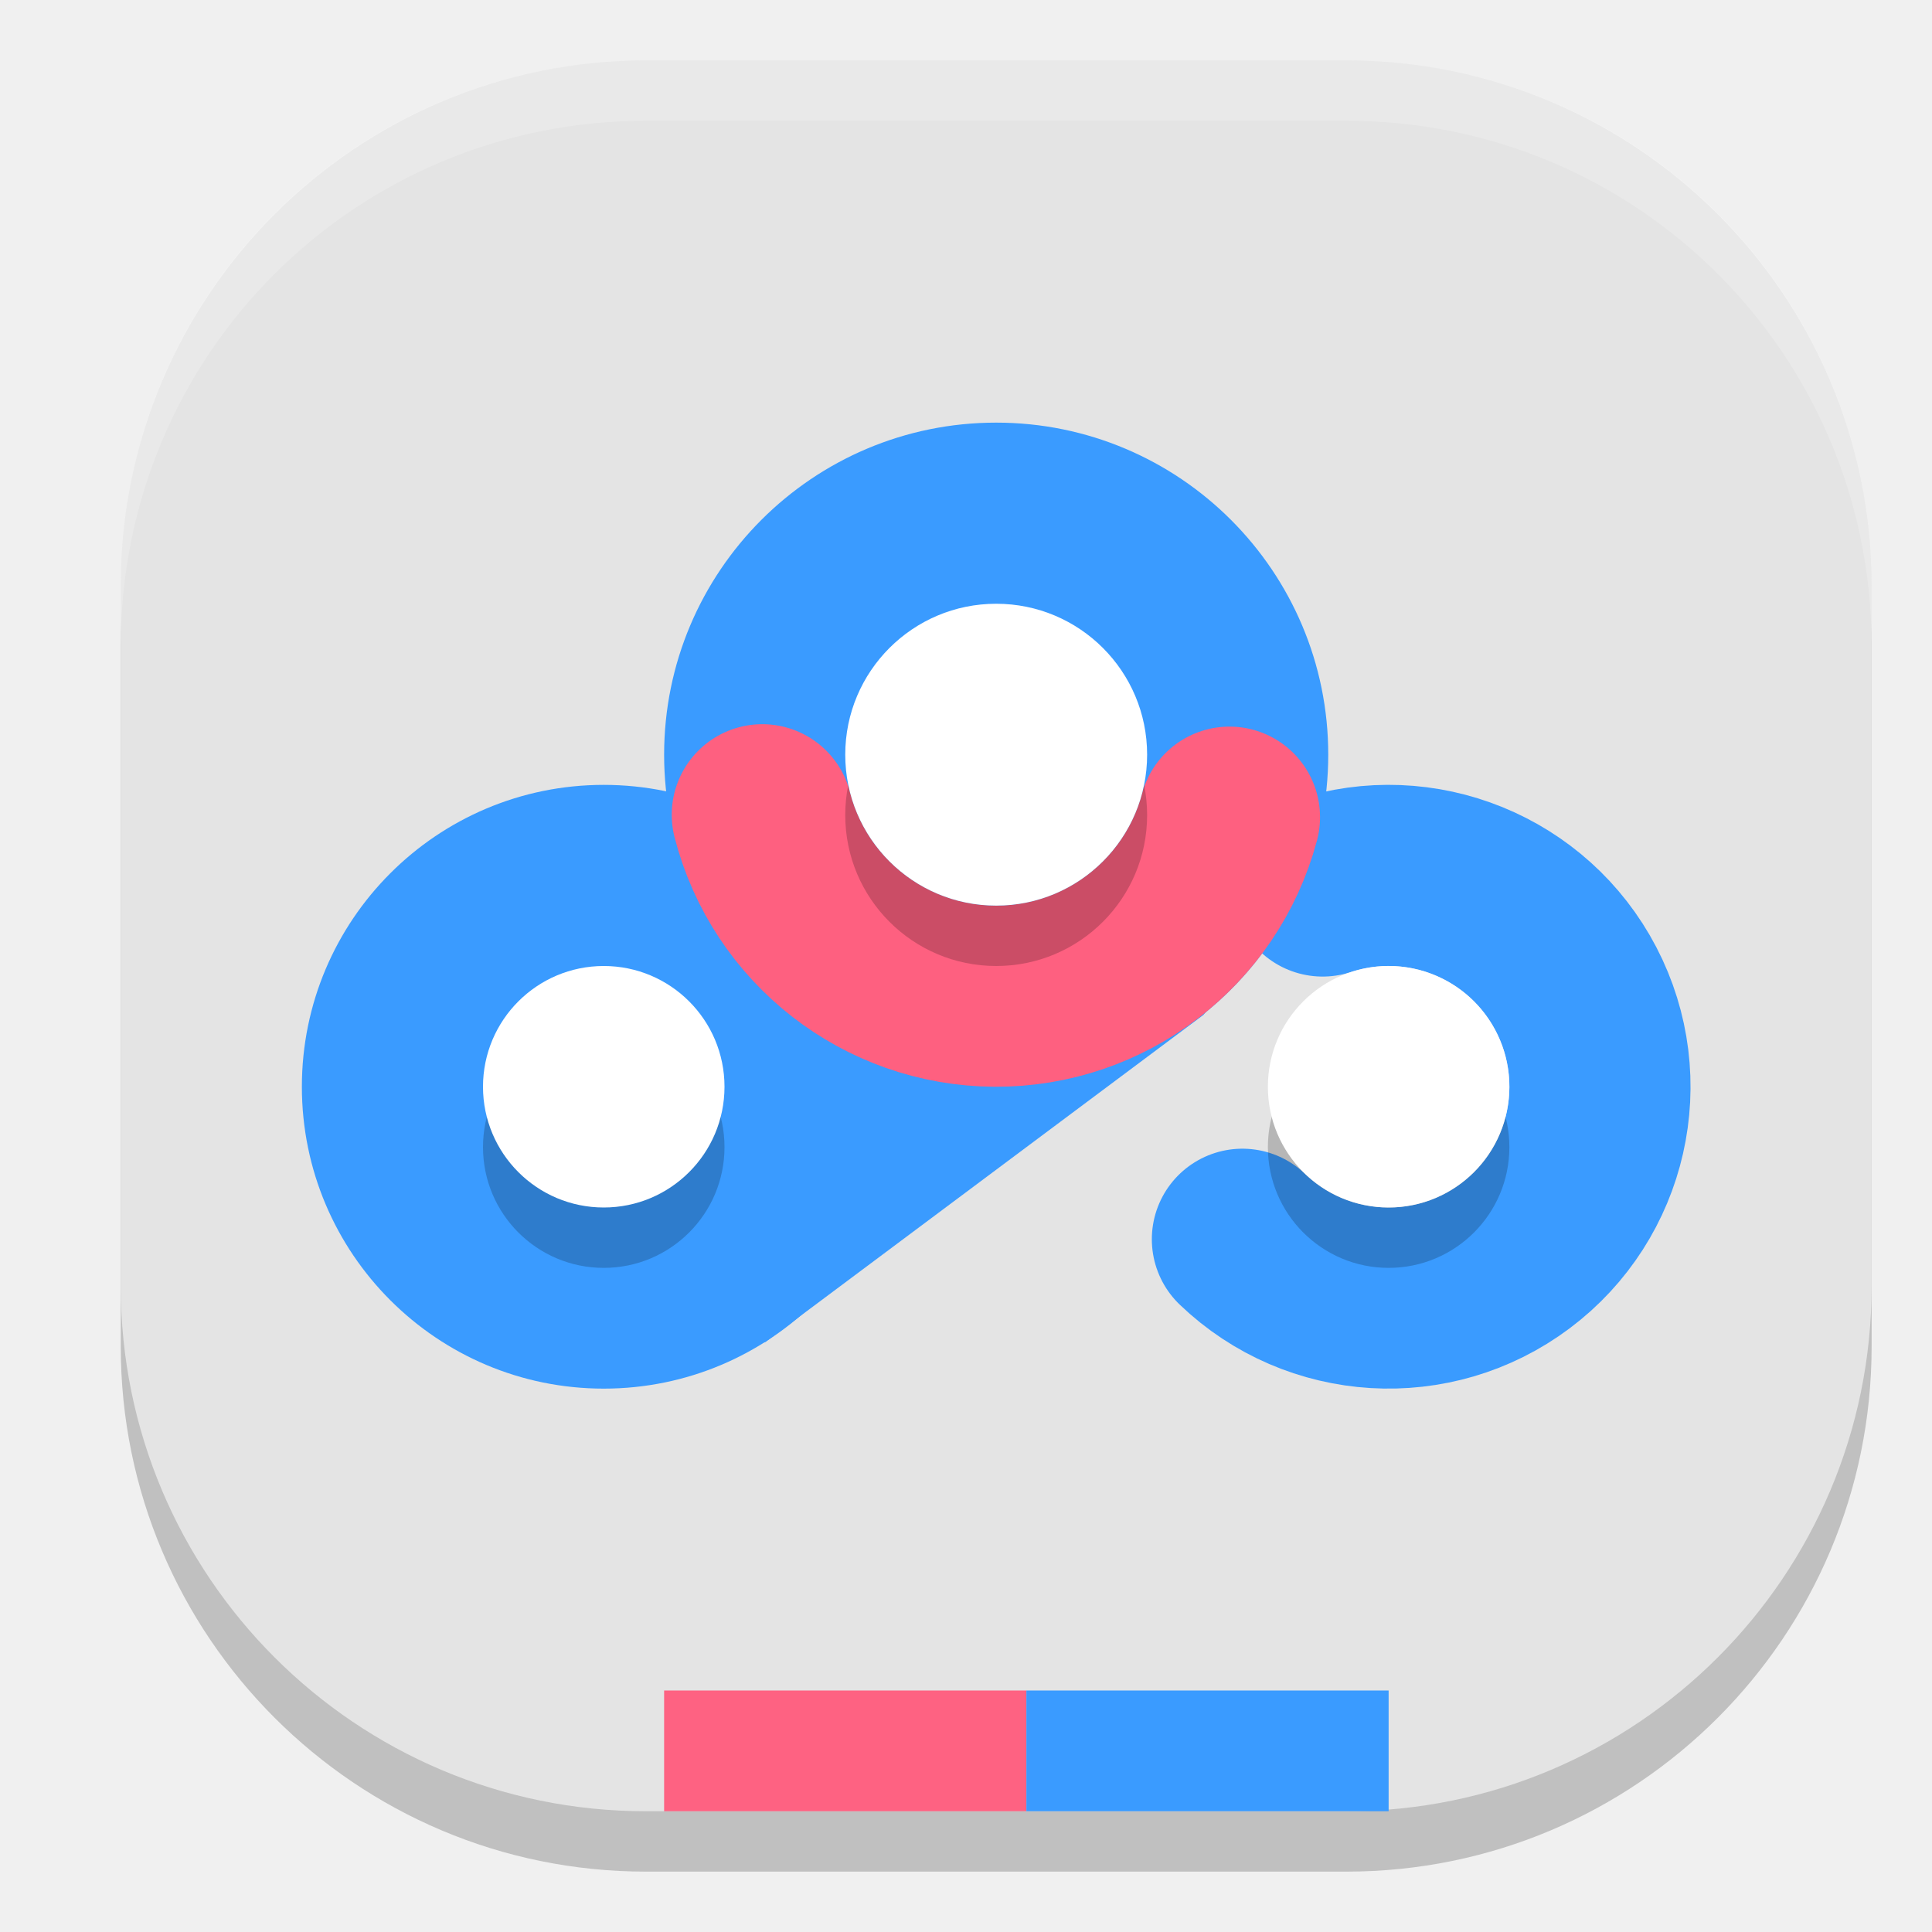
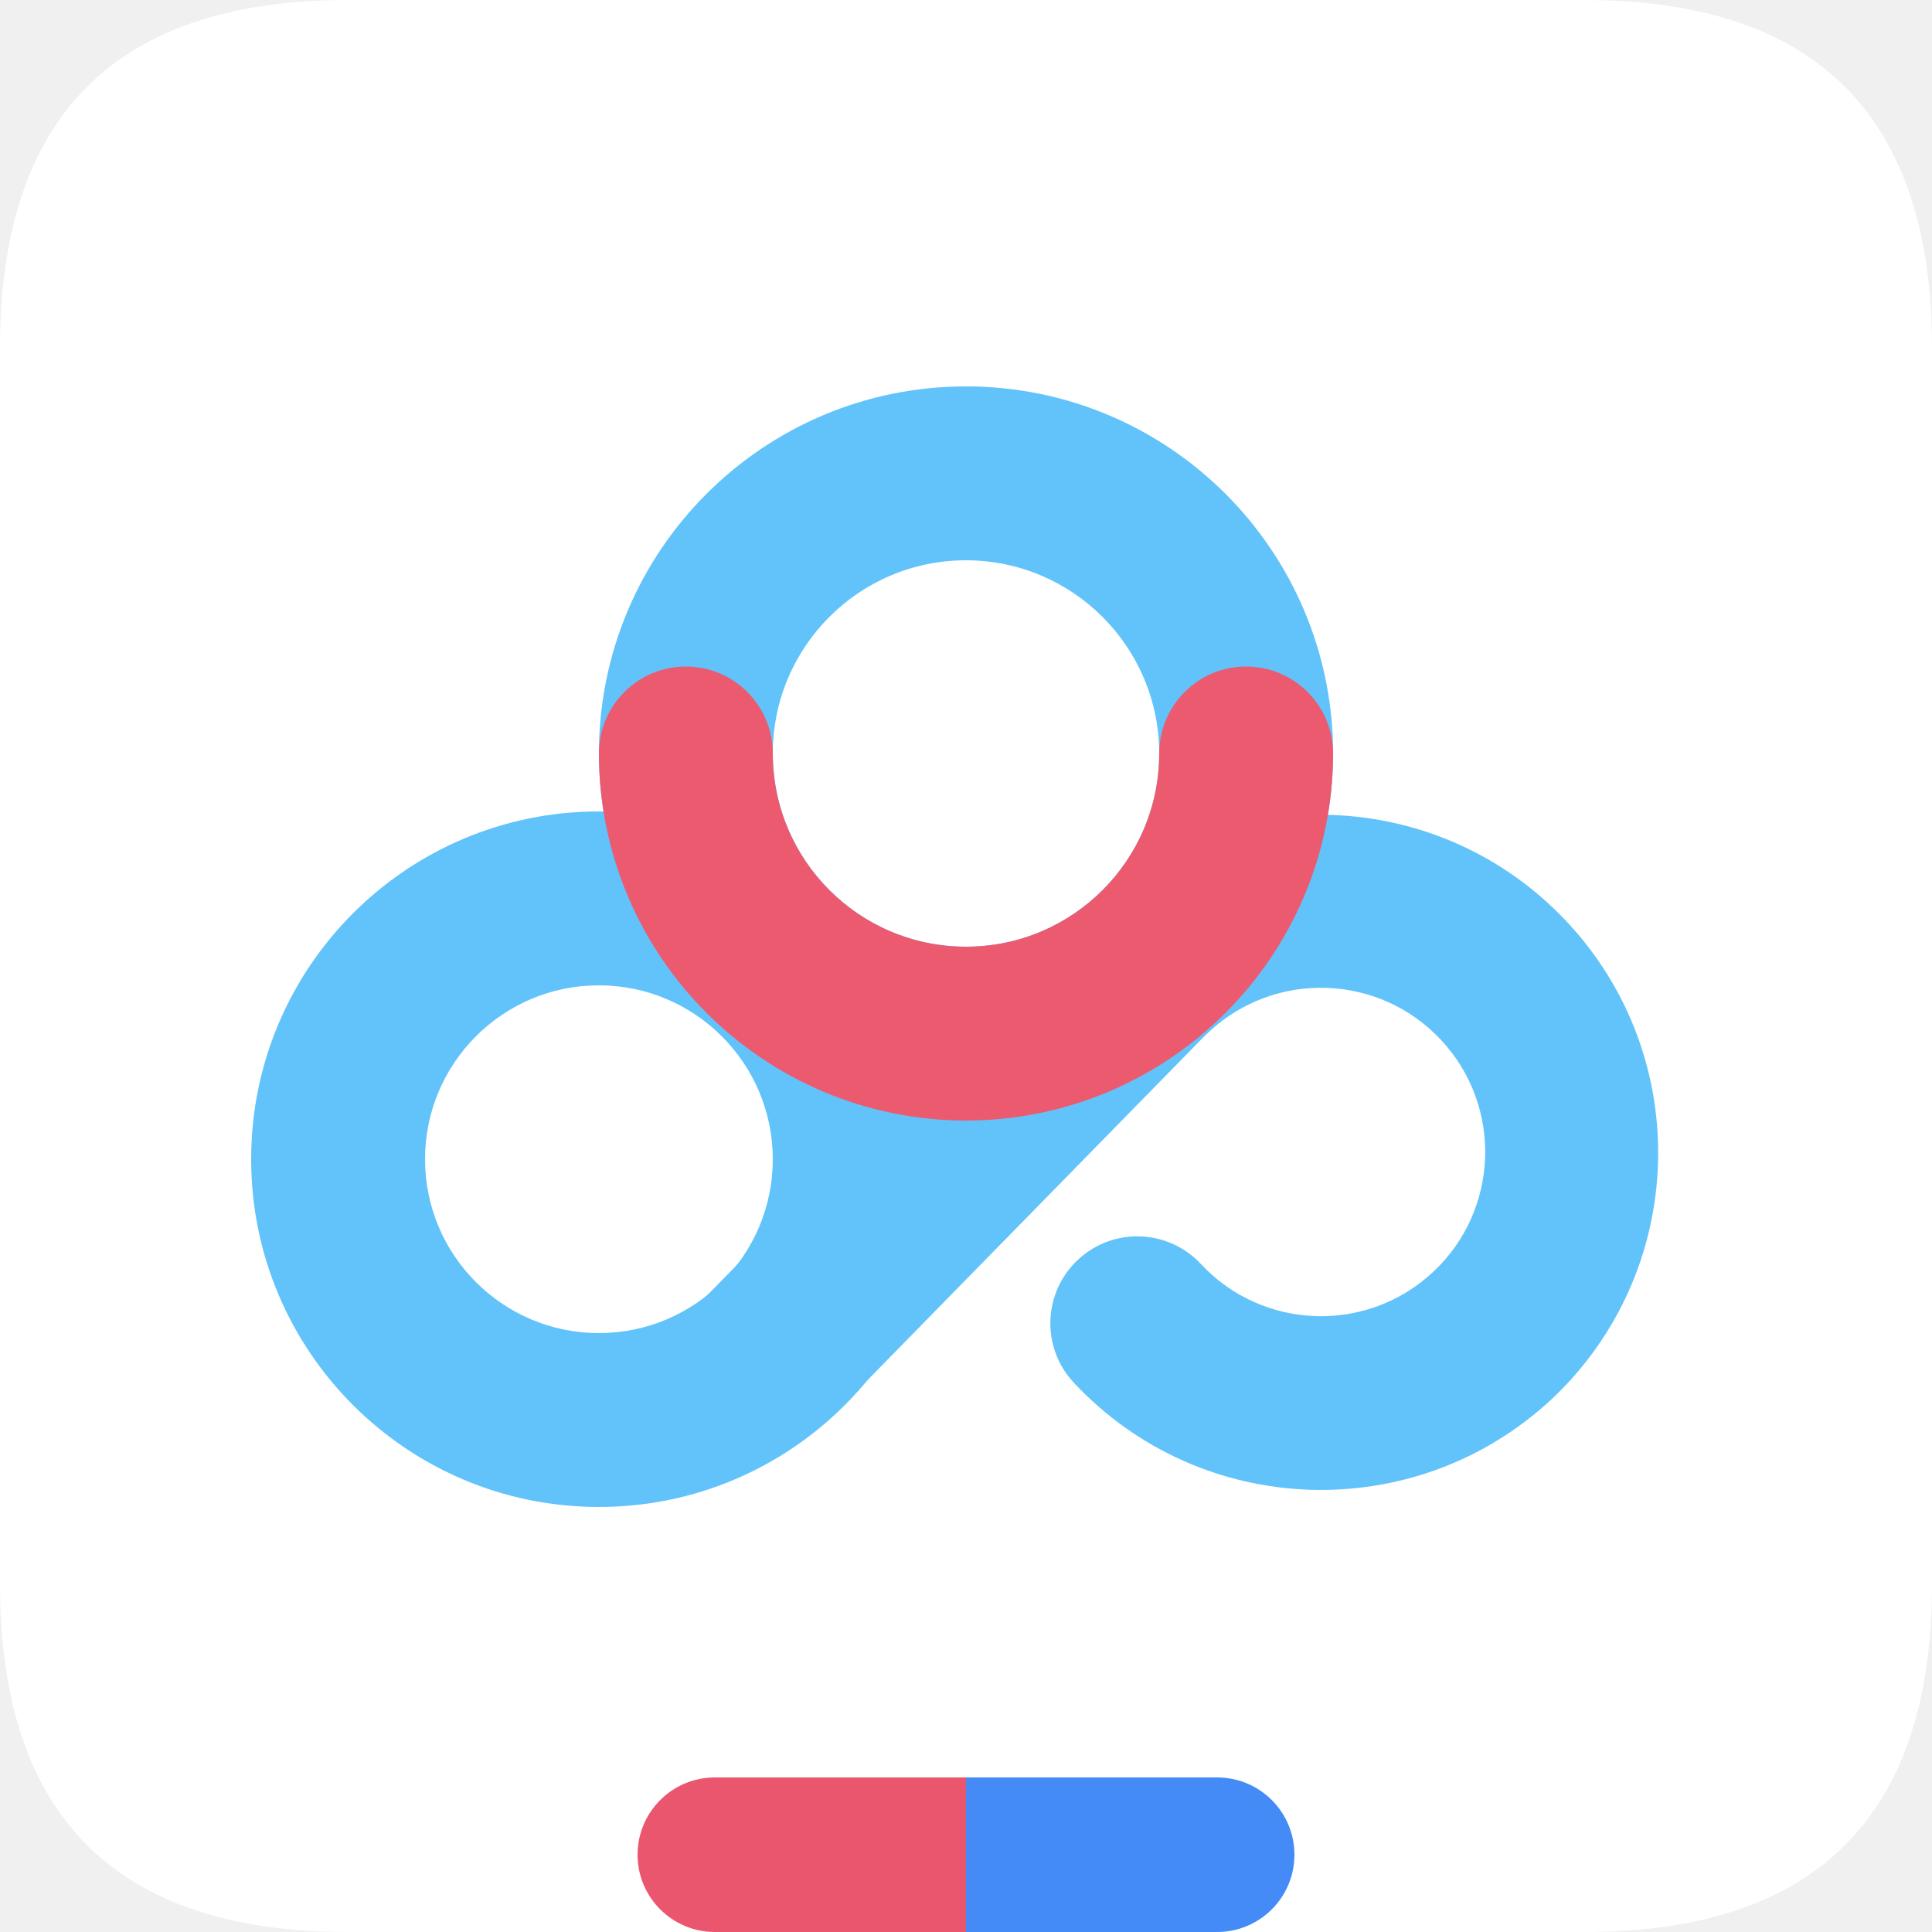
- <svg xmlns="http://www.w3.org/2000/svg" width="32" height="32" version="1">
-   <rect style="opacity:0.2" width="29" height="29" x="2" y="2" rx="8.7" ry="8.7" />
-   <rect style="fill:#e4e4e4" width="29" height="29" x="2" y="1" rx="8.7" ry="8.7" />
-   <path style="fill:#3a9bff" d="M 6.783,19.927 20.604,9.082 l 1.381,4.083 -0.659,1.931 -1.393,1.714 -7.254,5.418 -1.962,0.488 v 0 z" />
-   <circle style="fill:#3a9bff" cx="16.5" cy="12.5" r="5.5" />
-   <circle style="fill:#3a9bff" cx="10" cy="18" r="5" />
-   <path style="fill:none;stroke:#3a9bff;stroke-width:3;stroke-linecap:round;stroke-linejoin:round" d="m 21.907,14.675 a 3.5,3.5 0 0 1 4.197,1.707 3.5,3.5 0 0 1 -1.004,4.418 3.5,3.5 0 0 1 -4.522,-0.274" />
-   <path style="fill:none;stroke:#fe6080;stroke-width:3;stroke-linecap:round;stroke-linejoin:round" d="M 20.364,13.535 A 4,4 0 0 1 16.479,16.5 4,4 0 0 1 12.626,13.495" />
-   <circle style="opacity:0.2" cx="10" cy="19" r="2" />
-   <circle style="fill:#ffffff" cx="10" cy="18" r="2" />
-   <circle style="opacity:0.2" cx="16.5" cy="13.5" r="2.5" />
-   <circle style="fill:#ffffff" cx="16.5" cy="12.5" r="2.5" />
-   <circle style="opacity:0.2" cx="23" cy="19" r="2" />
-   <circle style="fill:#ffffff" cx="23" cy="18" r="2" />
-   <rect style="fill:#fe6282" width="6" height="2" x="11" y="28" />
-   <rect style="fill:#3a9bff" width="6" height="2" x="17" y="28" />
-   <path style="fill:#ffffff;opacity:0.2" d="M 10.699 1 C 5.879 1 2 4.879 2 9.699 L 2 10.699 C 2 5.879 5.879 2 10.699 2 L 22.301 2 C 27.121 2 31 5.879 31 10.699 L 31 9.699 C 31 4.879 27.121 1 22.301 1 L 10.699 1 z" />
+ <svg xmlns="http://www.w3.org/2000/svg" t="1732750008181" class="icon" viewBox="0 0 1024 1024" version="1.1" p-id="4983" width="32" height="32">
+   <path d="M0 0m184.32 0l655.36 0q184.32 0 184.32 184.32l0 655.36q0 184.32-184.32 184.32l-655.36 0q-184.32 0-184.32-184.32l0-655.36q0-184.32 184.32-184.32Z" fill="#FFFFFF" p-id="4984" />
+   <path d="M512 296.96a102.4 102.4 0 1 0 102.4 102.4 102.513 102.513 0 0 0-102.4-102.4m0-92.16a194.56 194.56 0 1 1-194.56 194.56 194.56 194.56 0 0 1 194.56-194.56z" fill="#61C3FA" p-id="4985" />
+   <path d="M822.364 741.632a179.405 179.405 0 0 1-253.276-8.837 46.08 46.08 0 0 1 2.273-65.126 46.08 46.08 0 0 1 65.126 2.273 87.04 87.04 0 1 0 4.301-123.023 46.08 46.08 0 0 1-65.126-2.273 46.08 46.08 0 0 1 2.273-65.126 179.2 179.2 0 0 1 244.429 262.113zM317.44 522.24a92.16 92.16 0 1 0 92.16 92.16 92.262 92.262 0 0 0-92.16-92.16m0-92.16a184.32 184.32 0 1 1-184.32 184.32 184.32 184.32 0 0 1 184.32-184.32z" fill="#61C3FA" p-id="4986" />
+   <path d="M437.791 753.961l-65.833-64.512 208.65-213.012 65.833 64.512z" fill="#61C3FA" p-id="4987" />
+   <path d="M512 593.92a194.785 194.785 0 0 1-194.56-194.56 46.08 46.08 0 0 1 46.08-46.08 46.08 46.08 0 0 1 46.08 46.08 102.4 102.4 0 0 0 204.8 0 46.08 46.08 0 0 1 92.16 0 194.785 194.785 0 0 1-194.56 194.56z" fill="#EC5A70" p-id="4988" />
+   <path d="M378.88 942.08h133.12v81.92h-133.12a40.96 40.96 0 0 1-40.96-40.96 40.96 40.96 0 0 1 40.96-40.96z" fill="#EB566F" p-id="4989" />
+   <path d="M512 942.08h133.12a40.96 40.96 0 0 1 40.96 40.96 40.96 40.96 0 0 1-40.96 40.96h-133.12v-81.92z" fill="#448BF7" p-id="4990" />
</svg>
